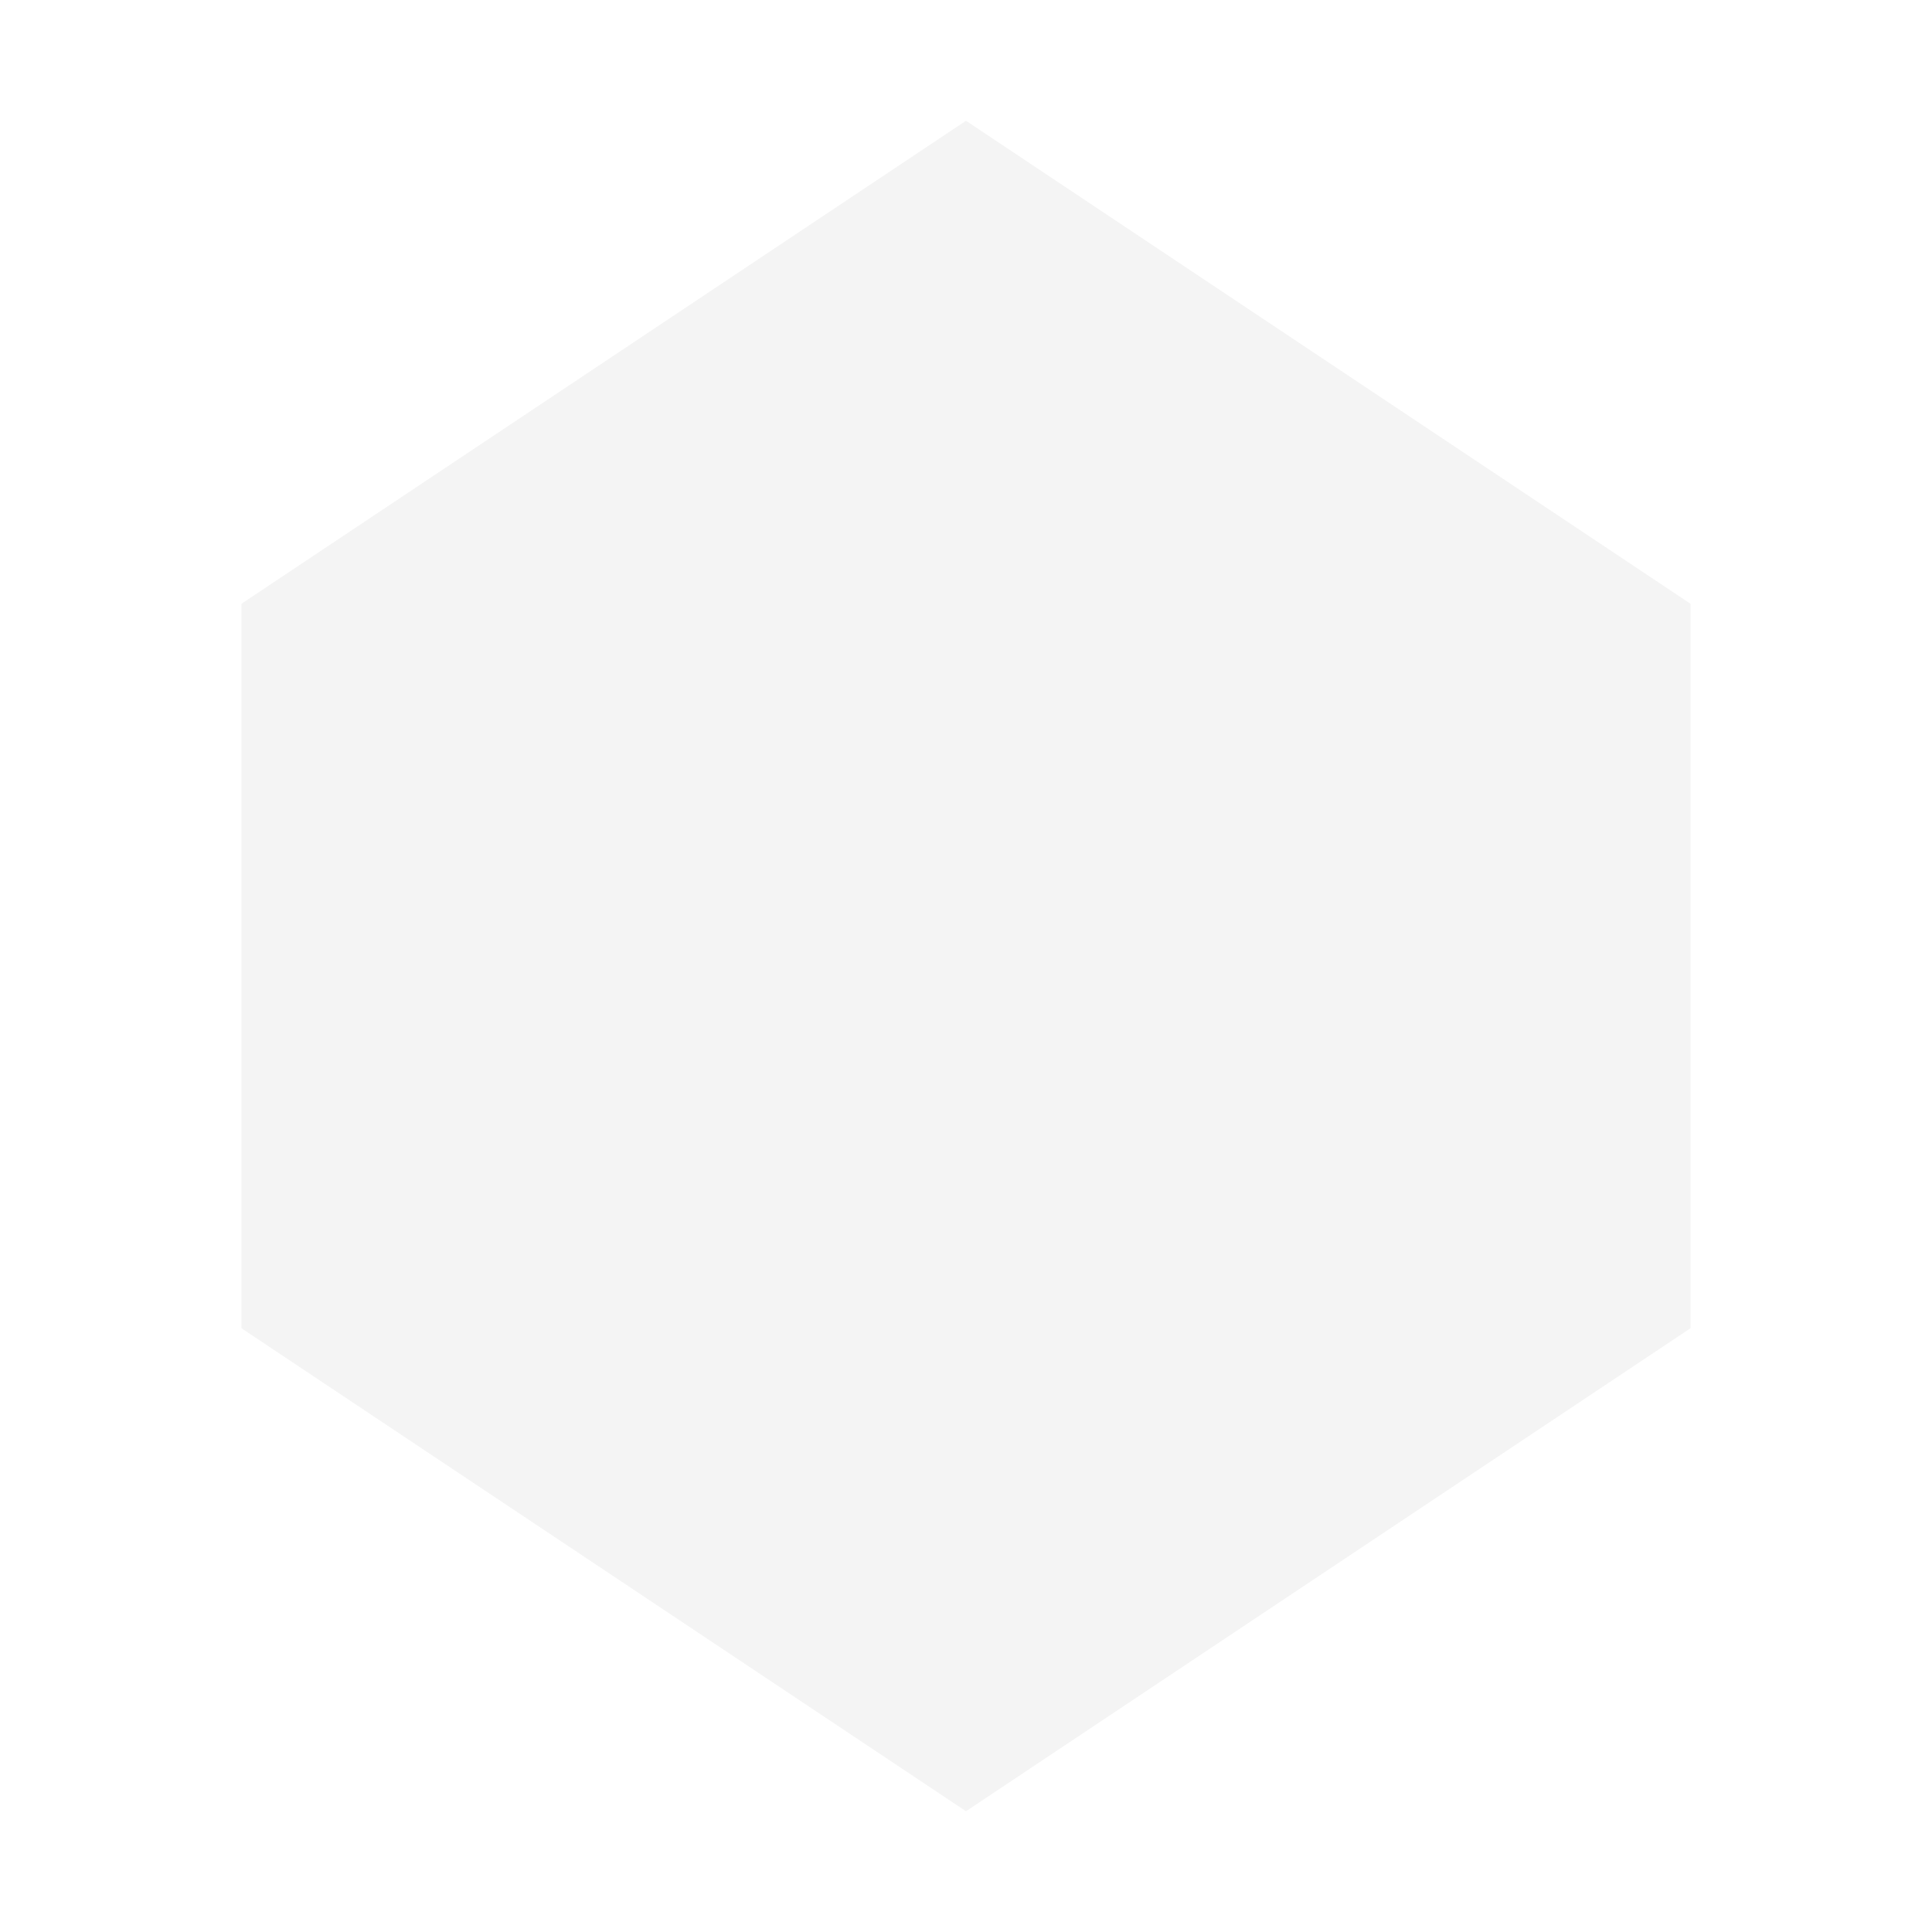
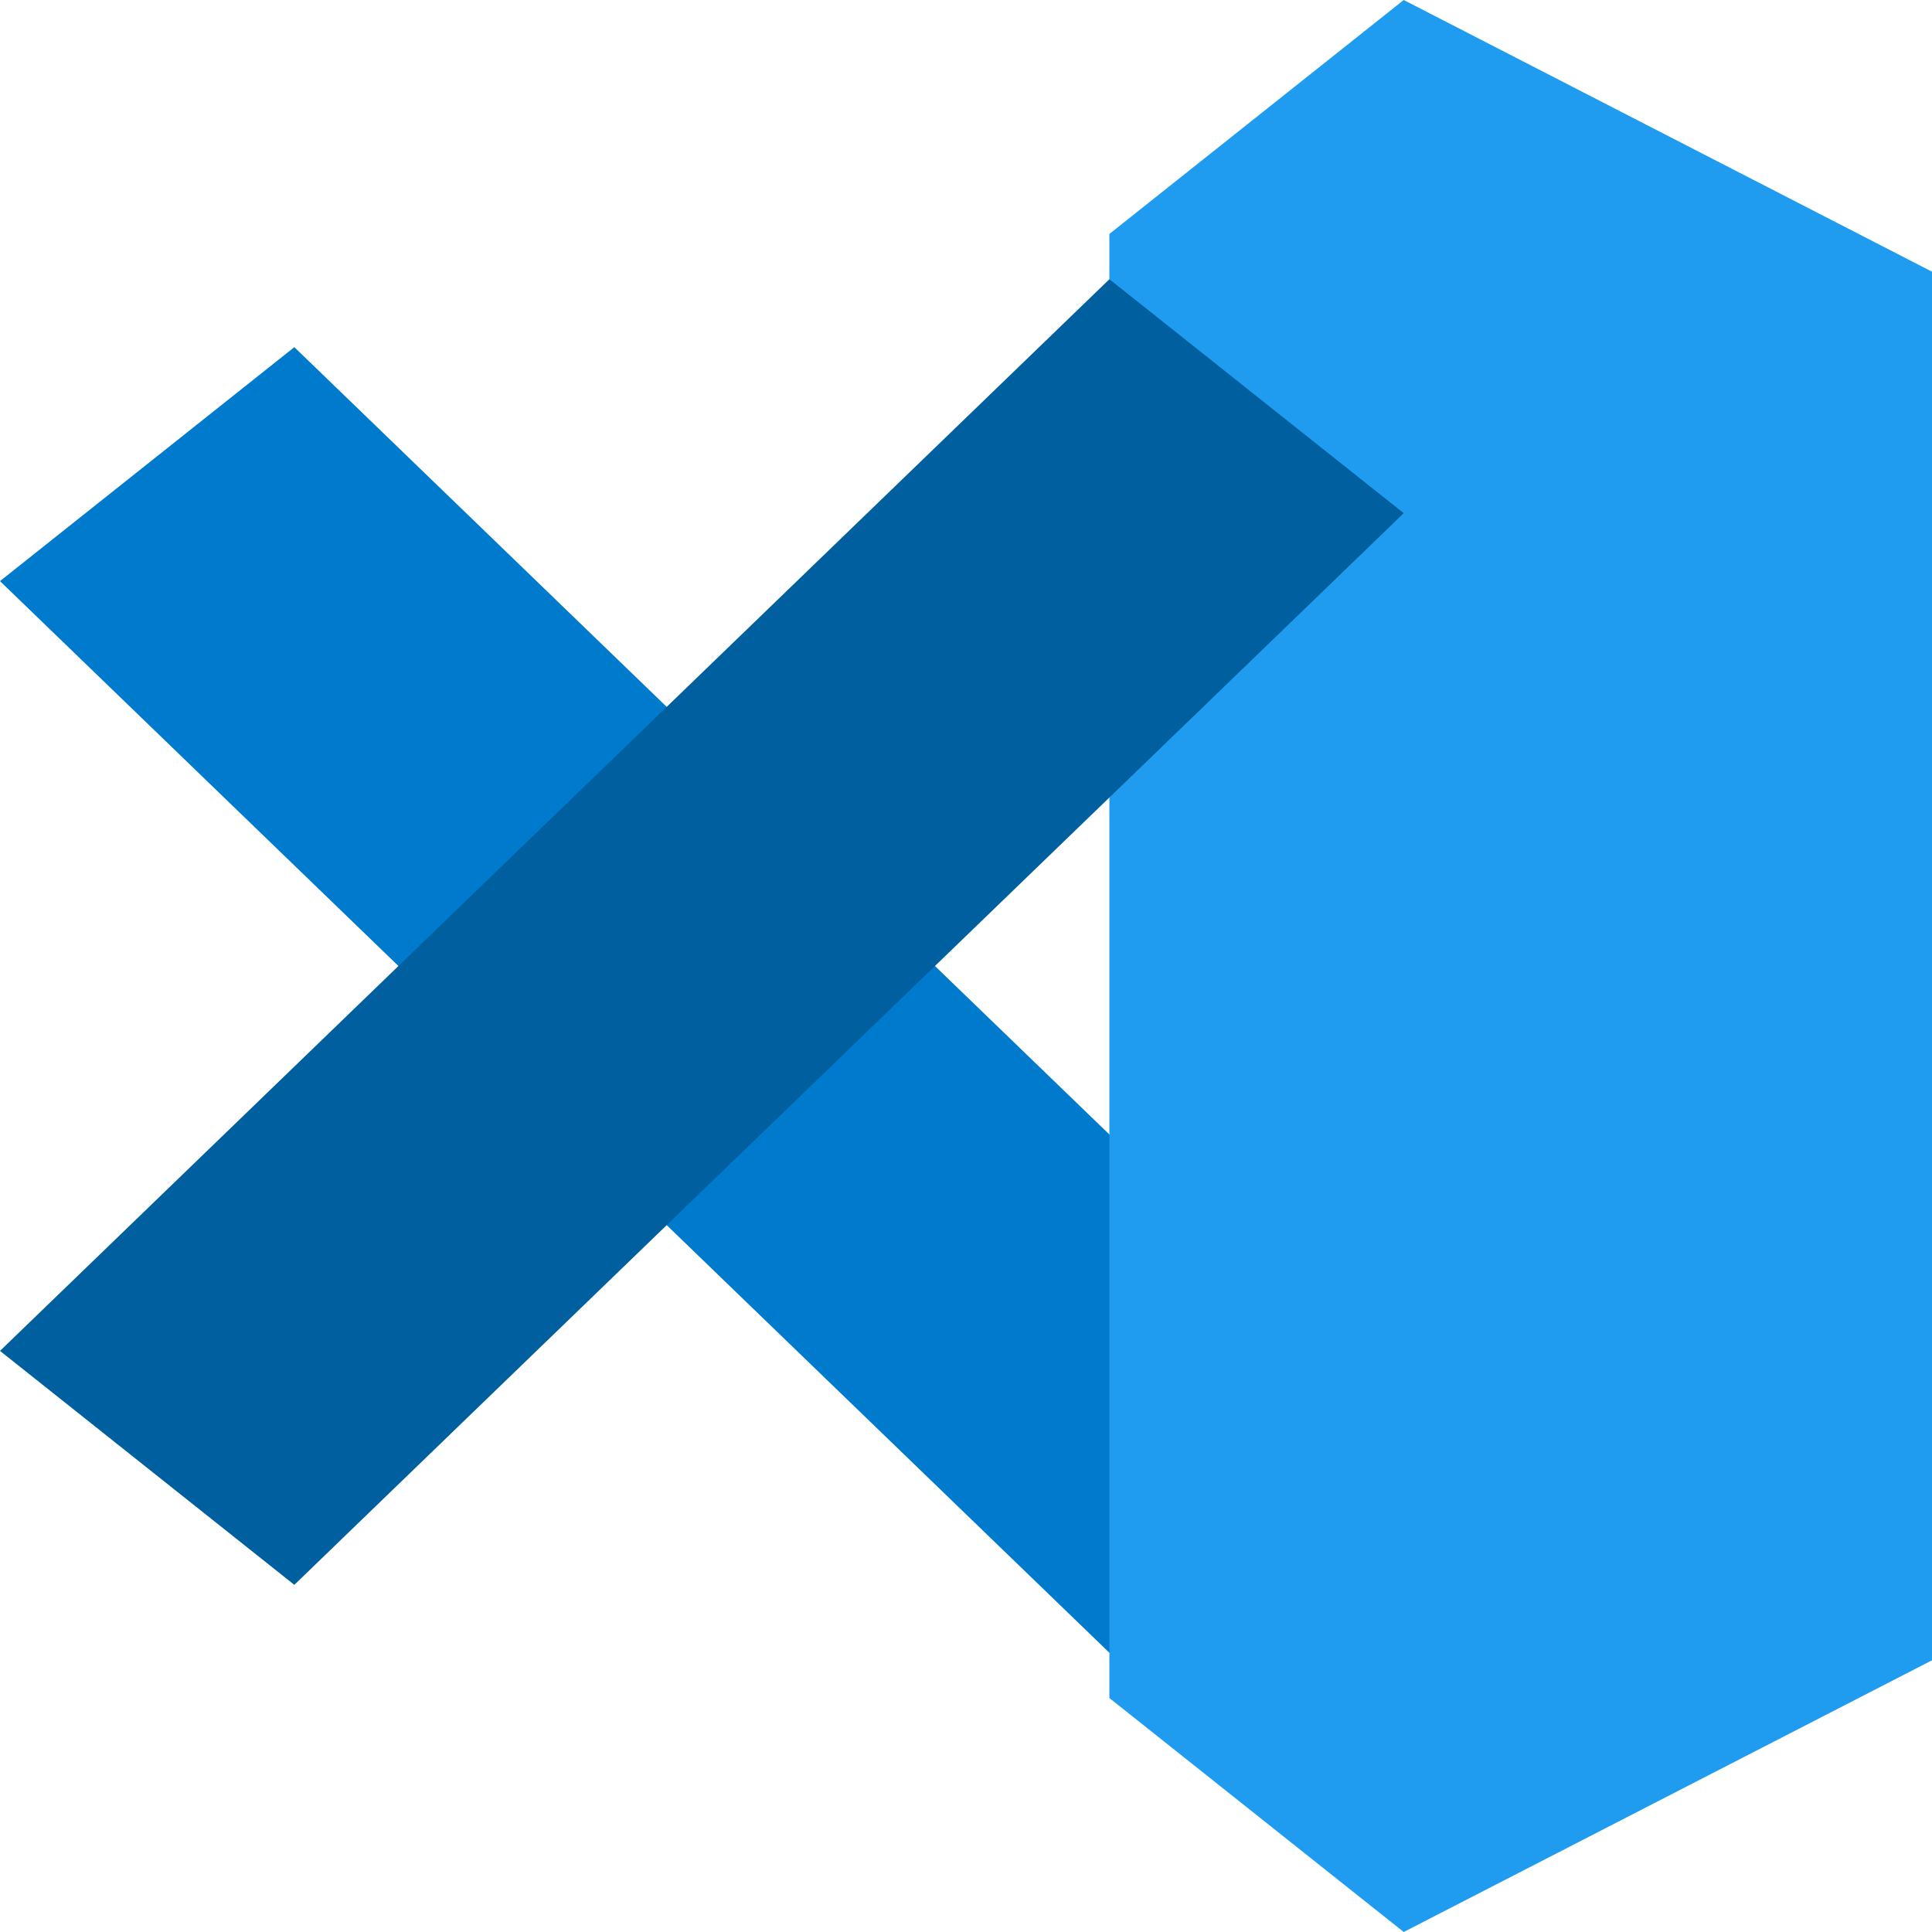
- <svg xmlns="http://www.w3.org/2000/svg" viewBox="0 0 64 64">
-   <path d="M8 20 L32 4 L56 20 L56 44 L32 60 L8 44 Z" fill="#ccc" fill-opacity="0.2" />
+ <svg xmlns="http://www.w3.org/2000/svg" width="64" height="64" viewBox="0 0 256 256">
+   <path fill="#007ACC" d="M0 77l39-31 147 142-39 31z" />
+   <path fill="#1F9CF0" d="M186 0l70 36v184l-70 36-39-31V31z" />
+   <path fill="#005F9E" d="M0 179l39 31 147-142-39-31z" />
</svg>
